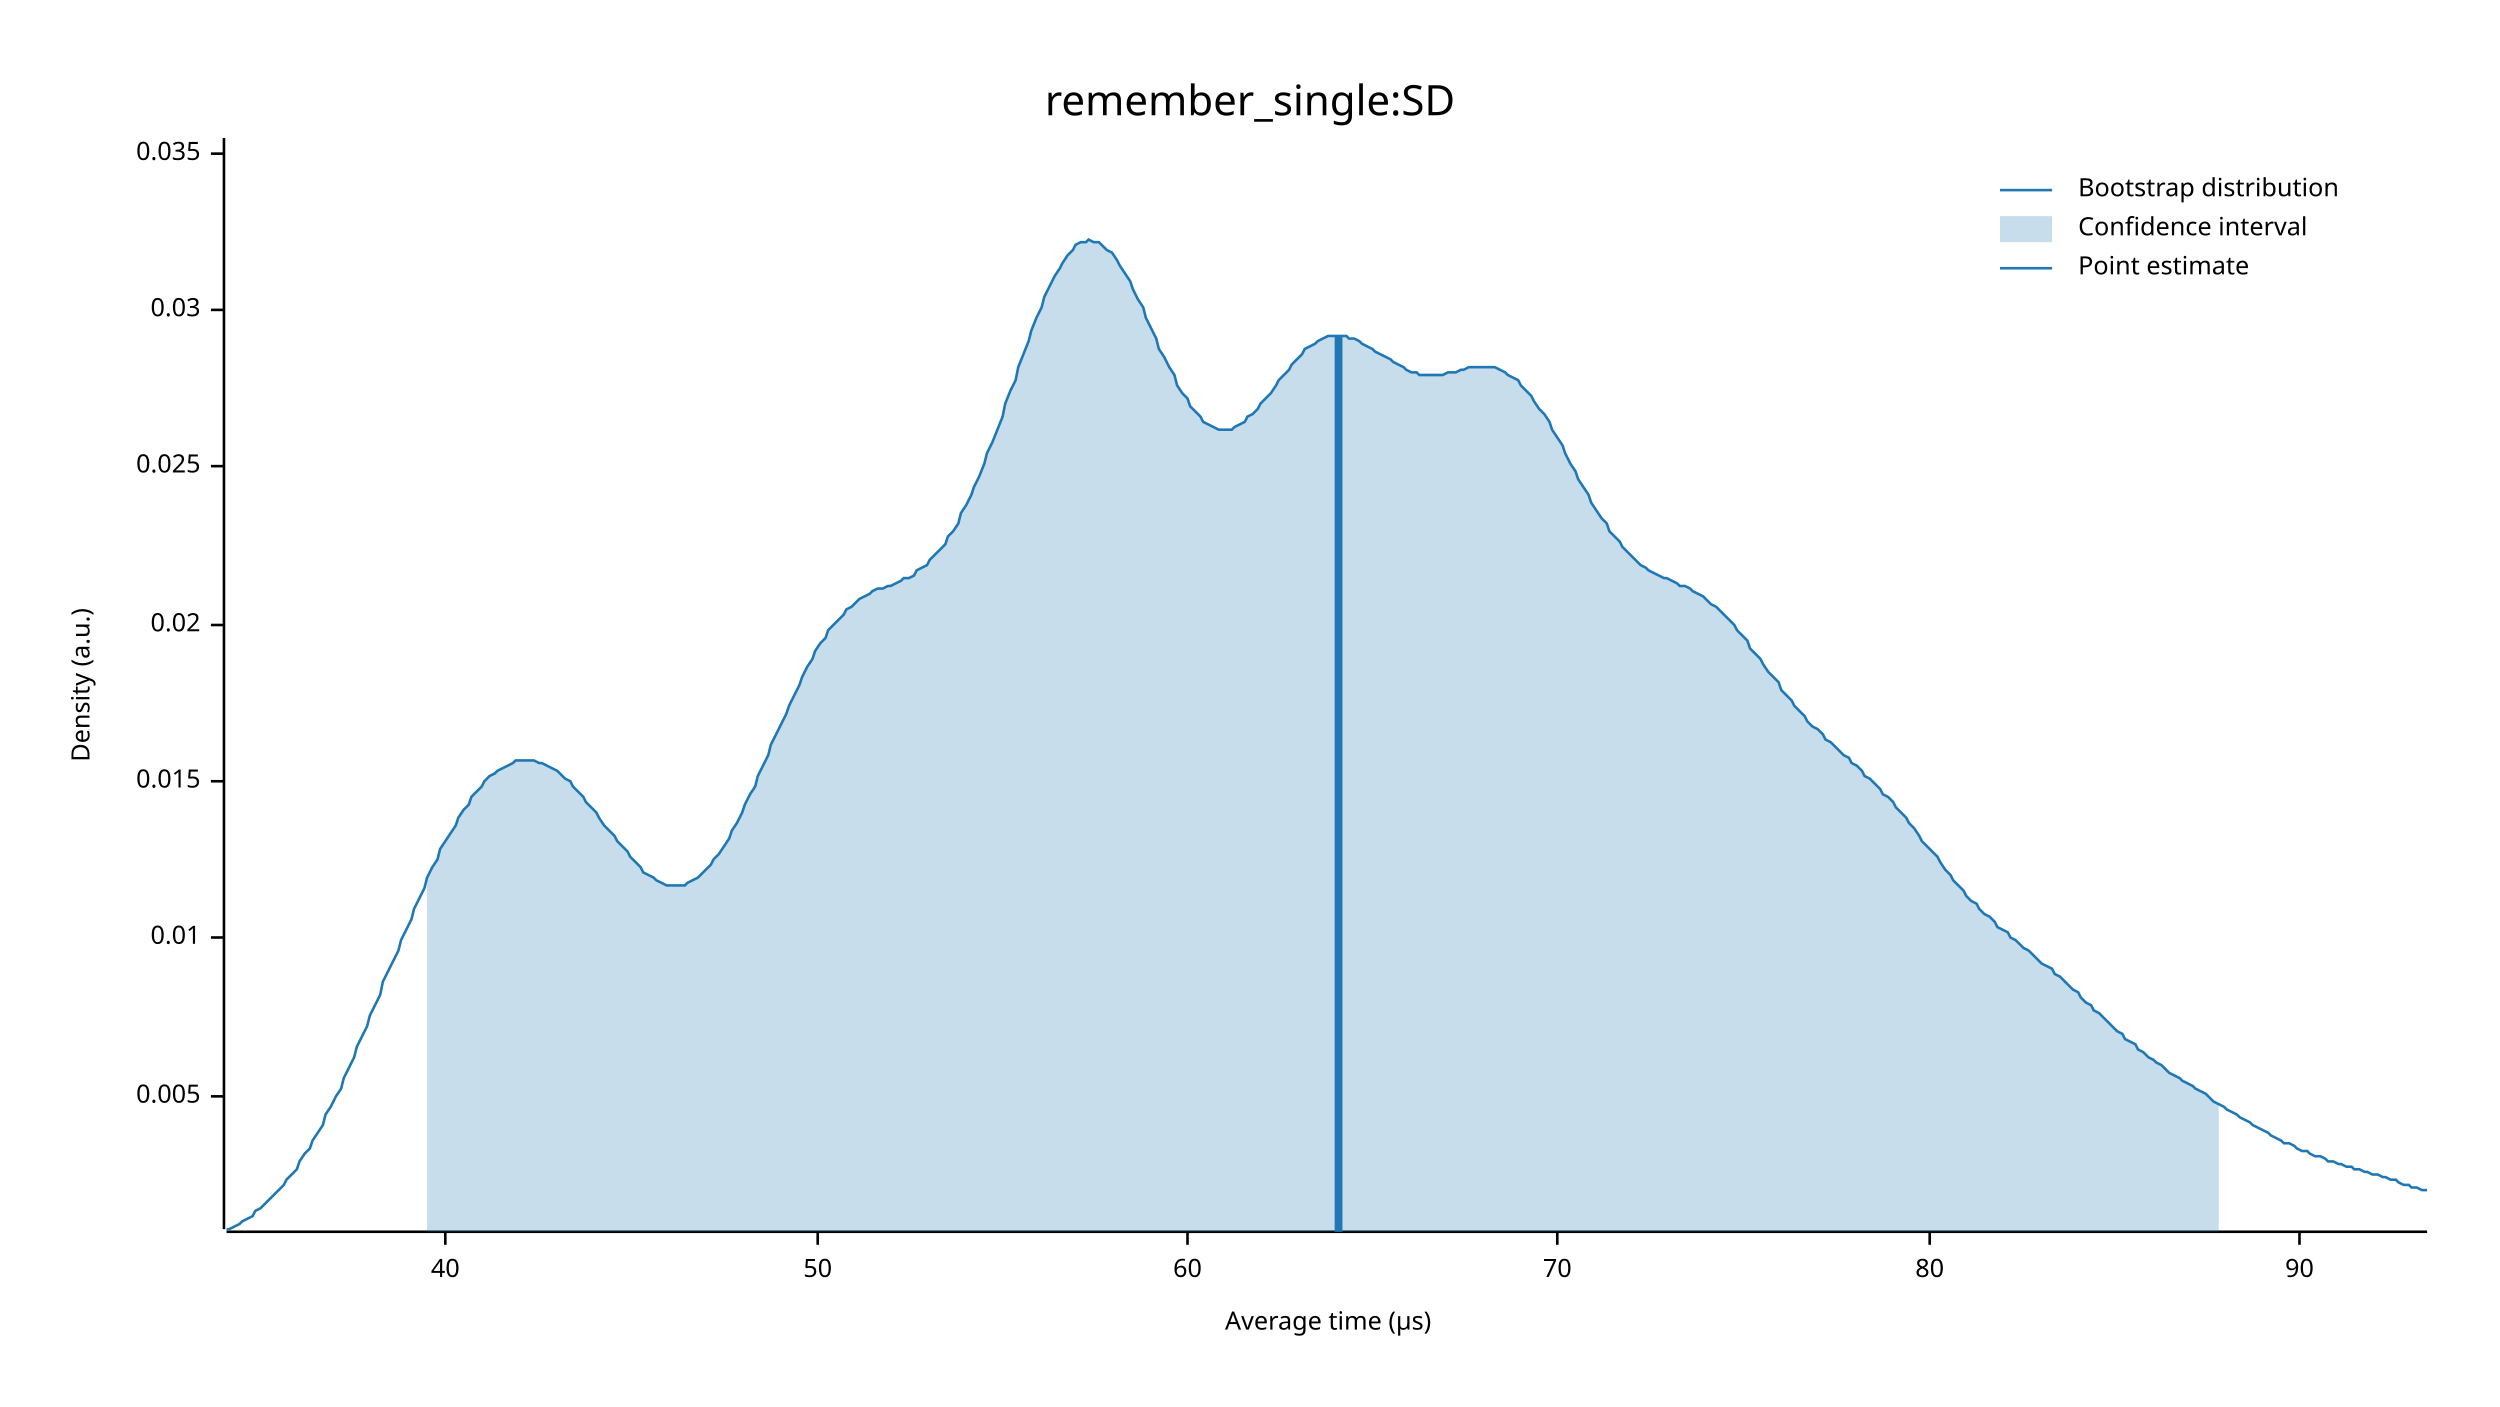
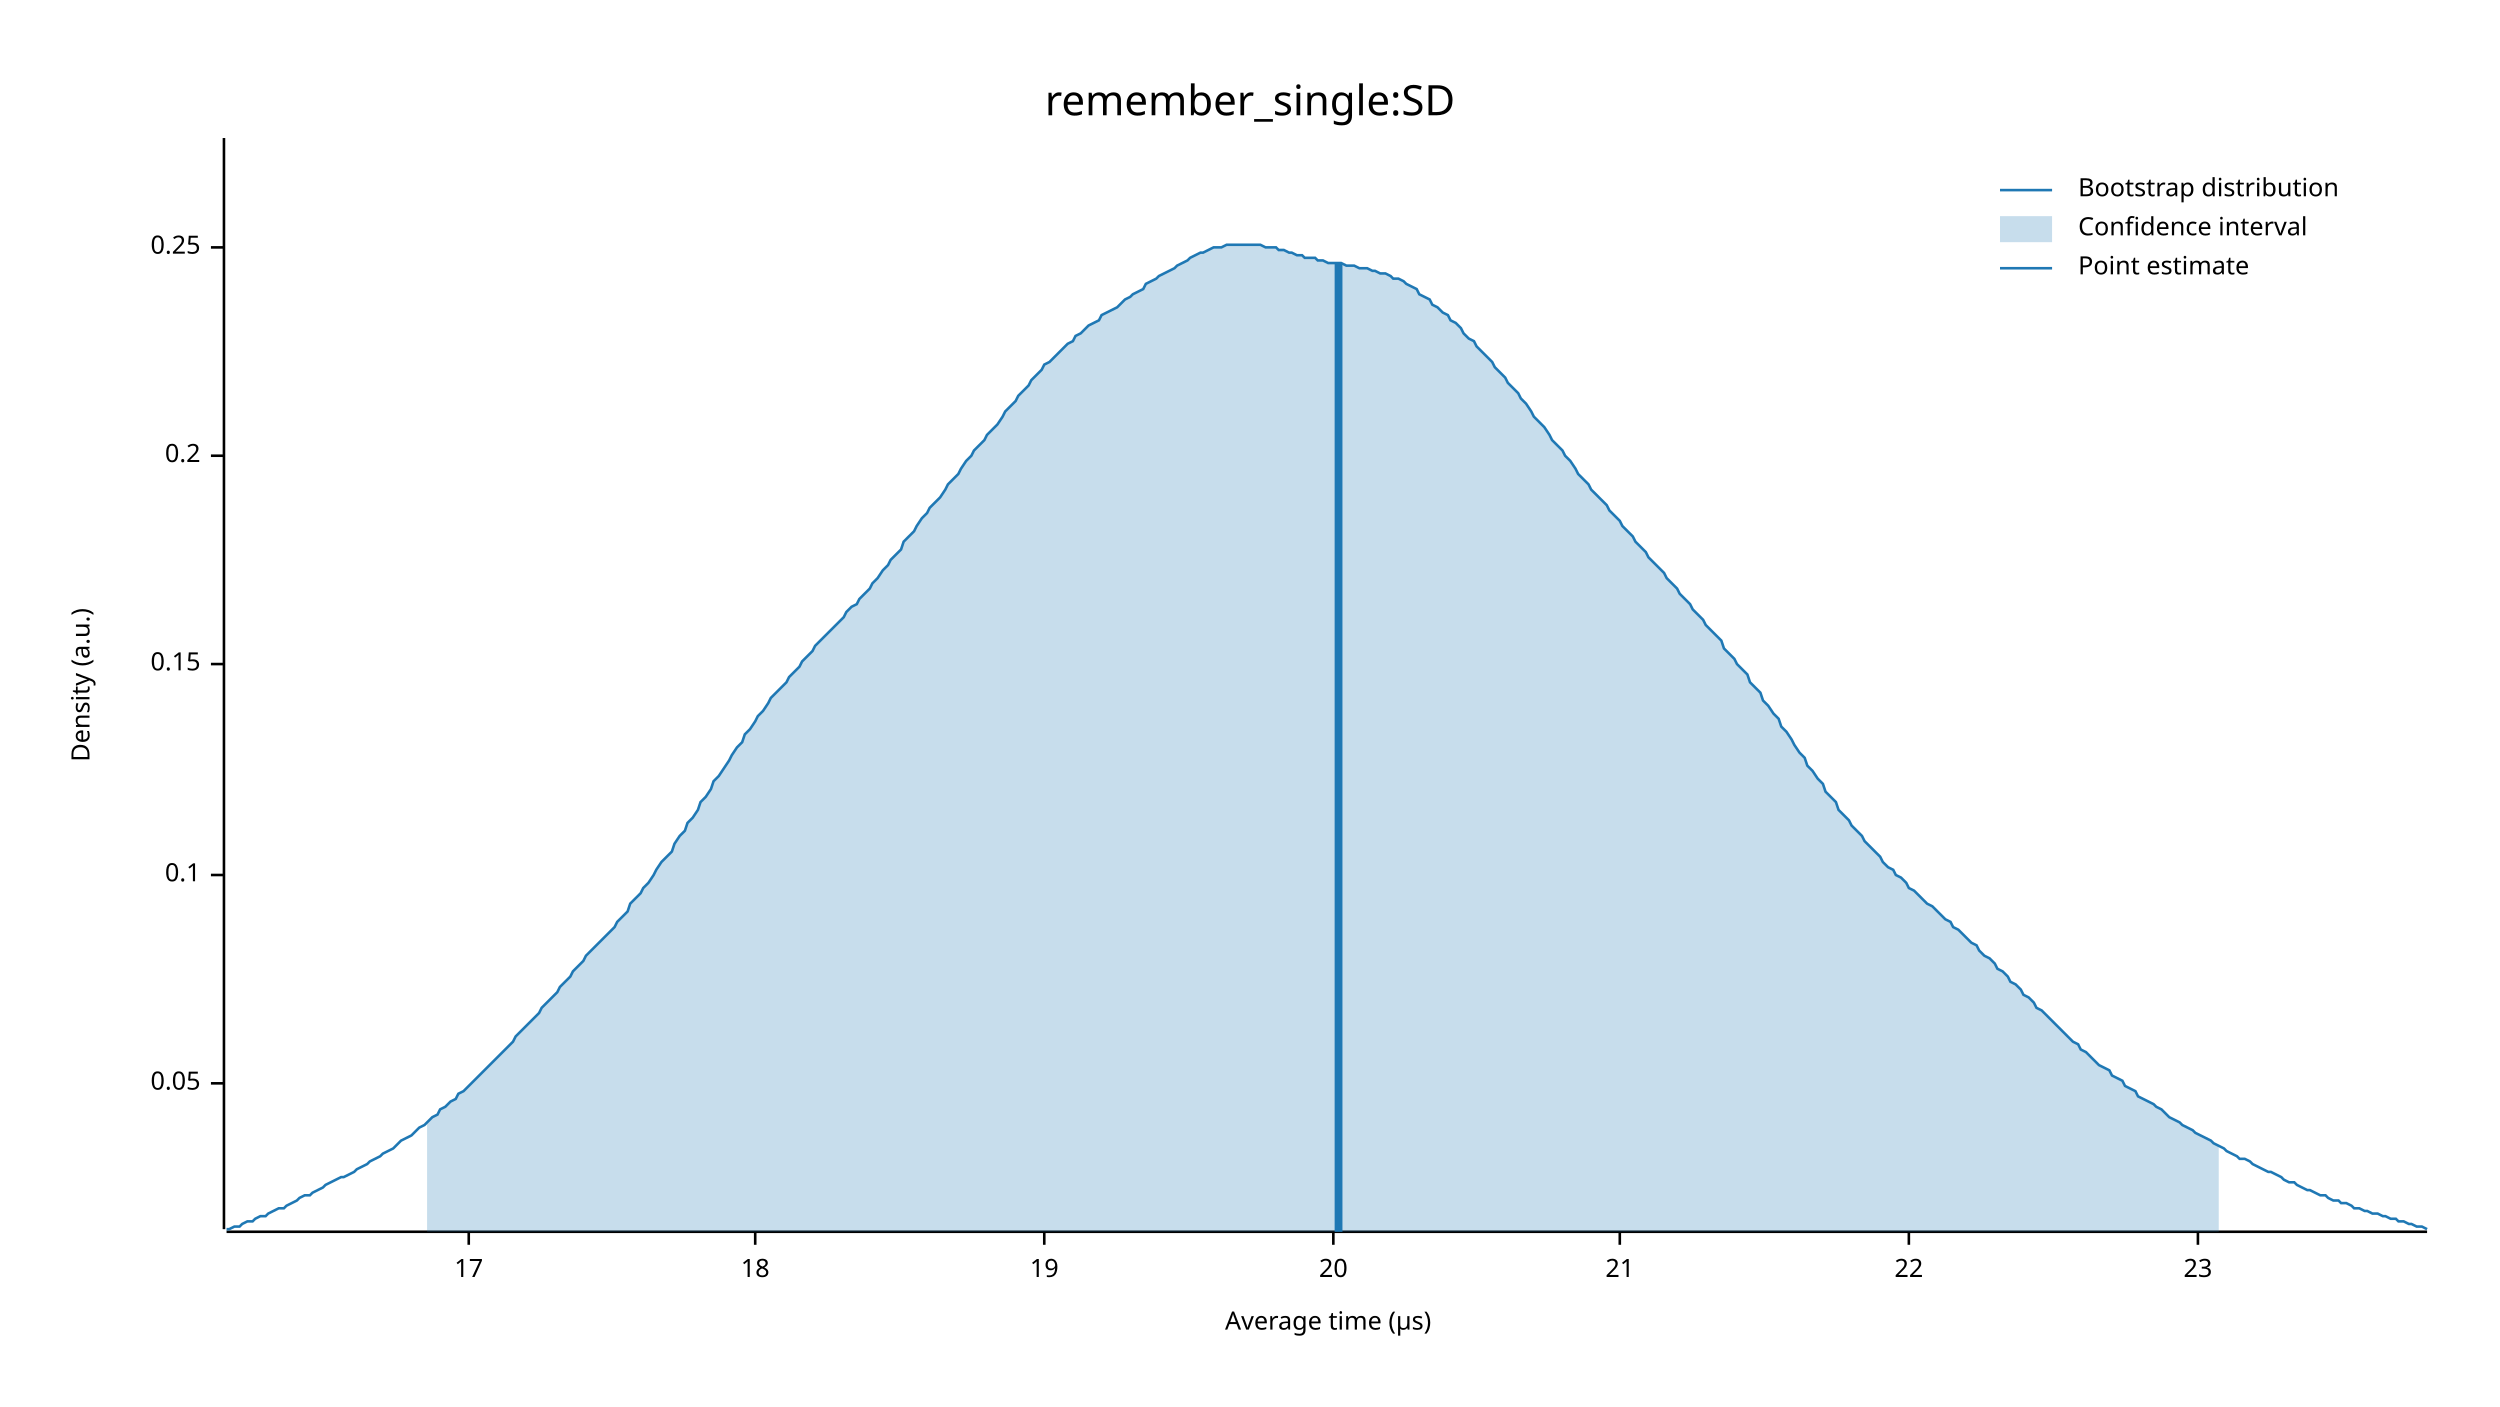
<svg xmlns="http://www.w3.org/2000/svg" width="960" height="540" viewBox="0 0 960 540">
  <text x="480" y="32" dy="0.76em" text-anchor="middle" font-family="sans-serif" font-size="16.129" opacity="1" fill="#000000">
remember_single:SD
</text>
  <text x="27" y="263" dy="0.76em" text-anchor="middle" font-family="sans-serif" font-size="9.677" opacity="1" fill="#000000" transform="rotate(270, 27, 263)">
Density (a.u.)
</text>
  <text x="510" y="513" dy="-0.5ex" text-anchor="middle" font-family="sans-serif" font-size="9.677" opacity="1" fill="#000000">
Average time (µs)
</text>
  <polyline fill="none" opacity="1" stroke="#000000" stroke-width="1" points="86,53 86,472 " />
-   <text x="77" y="421" dy="0.5ex" text-anchor="end" font-family="sans-serif" font-size="9.677" opacity="1" fill="#000000">
- 0.005
+   <text x="77" y="416" dy="0.5ex" text-anchor="end" font-family="sans-serif" font-size="9.677" opacity="1" fill="#000000">
+ 0.05
</text>
-   <polyline fill="none" opacity="1" stroke="#000000" stroke-width="1" points="81,421 86,421 " />
-   <text x="77" y="360" dy="0.5ex" text-anchor="end" font-family="sans-serif" font-size="9.677" opacity="1" fill="#000000">
- 0.01
+   <polyline fill="none" opacity="1" stroke="#000000" stroke-width="1" points="81,416 86,416 " />
+   <text x="77" y="336" dy="0.5ex" text-anchor="end" font-family="sans-serif" font-size="9.677" opacity="1" fill="#000000">
+ 0.1
</text>
-   <polyline fill="none" opacity="1" stroke="#000000" stroke-width="1" points="81,360 86,360 " />
-   <text x="77" y="300" dy="0.5ex" text-anchor="end" font-family="sans-serif" font-size="9.677" opacity="1" fill="#000000">
- 0.015
+   <polyline fill="none" opacity="1" stroke="#000000" stroke-width="1" points="81,336 86,336 " />
+   <text x="77" y="255" dy="0.5ex" text-anchor="end" font-family="sans-serif" font-size="9.677" opacity="1" fill="#000000">
+ 0.15
</text>
-   <polyline fill="none" opacity="1" stroke="#000000" stroke-width="1" points="81,300 86,300 " />
-   <text x="77" y="240" dy="0.5ex" text-anchor="end" font-family="sans-serif" font-size="9.677" opacity="1" fill="#000000">
- 0.02
+   <polyline fill="none" opacity="1" stroke="#000000" stroke-width="1" points="81,255 86,255 " />
+   <text x="77" y="175" dy="0.5ex" text-anchor="end" font-family="sans-serif" font-size="9.677" opacity="1" fill="#000000">
+ 0.2
</text>
-   <polyline fill="none" opacity="1" stroke="#000000" stroke-width="1" points="81,240 86,240 " />
-   <text x="77" y="179" dy="0.5ex" text-anchor="end" font-family="sans-serif" font-size="9.677" opacity="1" fill="#000000">
- 0.025
+   <polyline fill="none" opacity="1" stroke="#000000" stroke-width="1" points="81,175 86,175 " />
+   <text x="77" y="95" dy="0.5ex" text-anchor="end" font-family="sans-serif" font-size="9.677" opacity="1" fill="#000000">
+ 0.25
</text>
-   <polyline fill="none" opacity="1" stroke="#000000" stroke-width="1" points="81,179 86,179 " />
-   <text x="77" y="119" dy="0.5ex" text-anchor="end" font-family="sans-serif" font-size="9.677" opacity="1" fill="#000000">
- 0.03
+   <polyline fill="none" opacity="1" stroke="#000000" stroke-width="1" points="81,95 86,95 " />
+   <polyline fill="none" opacity="1" stroke="#000000" stroke-width="1" points="87,473 932,473 " />
+   <text x="180" y="483" dy="0.76em" text-anchor="middle" font-family="sans-serif" font-size="9.677" opacity="1" fill="#000000">
+ 17
</text>
-   <polyline fill="none" opacity="1" stroke="#000000" stroke-width="1" points="81,119 86,119 " />
-   <text x="77" y="59" dy="0.5ex" text-anchor="end" font-family="sans-serif" font-size="9.677" opacity="1" fill="#000000">
- 0.035
+   <polyline fill="none" opacity="1" stroke="#000000" stroke-width="1" points="180,473 180,478 " />
+   <text x="290" y="483" dy="0.76em" text-anchor="middle" font-family="sans-serif" font-size="9.677" opacity="1" fill="#000000">
+ 18
</text>
-   <polyline fill="none" opacity="1" stroke="#000000" stroke-width="1" points="81,59 86,59 " />
-   <polyline fill="none" opacity="1" stroke="#000000" stroke-width="1" points="87,473 932,473 " />
-   <text x="171" y="483" dy="0.76em" text-anchor="middle" font-family="sans-serif" font-size="9.677" opacity="1" fill="#000000">
- 40
+   <polyline fill="none" opacity="1" stroke="#000000" stroke-width="1" points="290,473 290,478 " />
+   <text x="401" y="483" dy="0.76em" text-anchor="middle" font-family="sans-serif" font-size="9.677" opacity="1" fill="#000000">
+ 19
</text>
-   <polyline fill="none" opacity="1" stroke="#000000" stroke-width="1" points="171,473 171,478 " />
-   <text x="314" y="483" dy="0.76em" text-anchor="middle" font-family="sans-serif" font-size="9.677" opacity="1" fill="#000000">
- 50
+   <polyline fill="none" opacity="1" stroke="#000000" stroke-width="1" points="401,473 401,478 " />
+   <text x="512" y="483" dy="0.76em" text-anchor="middle" font-family="sans-serif" font-size="9.677" opacity="1" fill="#000000">
+ 20
</text>
-   <polyline fill="none" opacity="1" stroke="#000000" stroke-width="1" points="314,473 314,478 " />
-   <text x="456" y="483" dy="0.76em" text-anchor="middle" font-family="sans-serif" font-size="9.677" opacity="1" fill="#000000">
- 60
+   <polyline fill="none" opacity="1" stroke="#000000" stroke-width="1" points="512,473 512,478 " />
+   <text x="622" y="483" dy="0.76em" text-anchor="middle" font-family="sans-serif" font-size="9.677" opacity="1" fill="#000000">
+ 21
</text>
-   <polyline fill="none" opacity="1" stroke="#000000" stroke-width="1" points="456,473 456,478 " />
-   <text x="598" y="483" dy="0.76em" text-anchor="middle" font-family="sans-serif" font-size="9.677" opacity="1" fill="#000000">
- 70
+   <polyline fill="none" opacity="1" stroke="#000000" stroke-width="1" points="622,473 622,478 " />
+   <text x="733" y="483" dy="0.76em" text-anchor="middle" font-family="sans-serif" font-size="9.677" opacity="1" fill="#000000">
+ 22
</text>
-   <polyline fill="none" opacity="1" stroke="#000000" stroke-width="1" points="598,473 598,478 " />
-   <text x="741" y="483" dy="0.76em" text-anchor="middle" font-family="sans-serif" font-size="9.677" opacity="1" fill="#000000">
- 80
+   <polyline fill="none" opacity="1" stroke="#000000" stroke-width="1" points="733,473 733,478 " />
+   <text x="844" y="483" dy="0.76em" text-anchor="middle" font-family="sans-serif" font-size="9.677" opacity="1" fill="#000000">
+ 23
</text>
-   <polyline fill="none" opacity="1" stroke="#000000" stroke-width="1" points="741,473 741,478 " />
-   <text x="883" y="483" dy="0.76em" text-anchor="middle" font-family="sans-serif" font-size="9.677" opacity="1" fill="#000000">
- 90
- </text>
-   <polyline fill="none" opacity="1" stroke="#000000" stroke-width="1" points="883,473 883,478 " />
-   <polyline fill="none" opacity="1" stroke="#1F78B4" stroke-width="1" points="87,472 88,472 90,471 92,470 93,469 95,468 97,467 98,465 100,464 102,462 103,461 105,459 107,457 109,455 110,453 112,451 114,449 115,446 117,443 119,441 120,438 122,435 124,432 125,428 127,425 129,421 131,418 132,414 134,410 136,406 137,402 139,398 141,394 142,390 144,386 146,382 147,377 149,373 151,369 153,365 154,361 156,357 158,353 159,349 161,345 163,341 164,337 166,333 168,330 169,326 171,323 173,320 175,317 176,314 178,311 180,309 181,306 183,304 185,302 186,300 188,298 190,297 191,296 193,295 195,294 197,293 198,292 200,292 202,292 203,292 205,292 207,293 208,293 210,294 212,295 214,296 215,297 217,299 219,300 220,302 222,304 224,306 225,308 227,310 229,312 230,314 232,317 234,319 236,321 237,323 239,325 241,327 242,329 244,331 246,333 247,335 249,336 251,337 252,338 254,339 256,340 258,340 259,340 261,340 263,340 264,339 266,338 268,337 269,336 271,334 273,332 274,330 276,328 278,325 280,322 281,319 283,316 285,312 286,309 288,305 290,302 291,298 293,294 295,290 296,286 298,282 300,278 302,274 303,271 305,267 307,263 308,260 310,256 312,253 313,250 315,247 317,245 318,242 320,240 322,238 324,236 325,234 327,233 329,231 330,230 332,229 334,228 335,227 337,226 339,226 341,225 342,225 344,224 346,223 347,222 349,222 351,221 352,219 354,218 356,217 357,215 359,213 361,211 363,209 364,206 366,204 368,201 369,197 371,194 373,190 374,187 376,183 378,178 379,174 381,170 383,165 385,160 386,155 388,150 390,146 391,141 393,136 395,131 396,127 398,122 400,118 401,114 403,110 405,106 407,103 408,101 410,98 412,96 413,94 415,93 417,93 418,92 420,93 422,93 423,94 425,96 427,97 429,100 430,102 432,105 434,108 435,111 437,115 439,118 440,122 442,126 444,130 445,134 447,137 449,141 451,144 452,148 454,151 456,153 457,156 459,158 461,160 462,162 464,163 466,164 468,165 469,165 471,165 473,165 474,164 476,163 478,162 479,160 481,159 483,157 484,155 486,153 488,151 490,148 491,146 493,144 495,142 496,140 498,138 500,136 501,134 503,133 505,132 506,131 508,130 510,129 512,129 513,129 515,129 517,129 518,130 520,130 522,131 523,132 525,133 527,134 528,135 530,136 532,137 534,138 535,139 537,140 539,141 540,142 542,143 544,143 545,144 547,144 549,144 550,144 552,144 554,144 556,143 557,143 559,143 561,142 562,142 564,141 566,141 567,141 569,141 571,141 573,141 574,141 576,142 578,143 579,144 581,145 583,146 584,148 586,150 588,152 589,154 591,157 593,159 595,162 596,165 598,168 600,171 601,174 603,178 605,181 606,184 608,187 610,190 611,193 613,196 615,199 617,201 618,204 620,206 622,208 623,210 625,212 627,214 628,215 630,217 632,218 633,219 635,220 637,221 639,222 640,222 642,223 644,224 645,225 647,225 649,226 650,227 652,228 654,229 655,230 657,232 659,233 661,235 662,236 664,238 666,240 667,242 669,244 671,246 672,249 674,251 676,253 677,255 679,258 681,260 683,262 684,265 686,267 688,269 689,271 691,273 693,275 694,277 696,279 698,280 700,282 701,284 703,285 705,287 706,288 708,290 710,291 711,293 713,294 715,296 716,298 718,299 720,301 722,303 723,305 725,306 727,308 728,310 730,312 732,314 733,316 735,318 737,321 738,323 740,325 742,327 744,329 745,331 747,334 749,336 750,338 752,340 754,342 755,344 757,346 759,347 760,349 762,351 764,352 766,354 767,356 769,357 771,358 772,360 774,361 776,363 777,364 779,365 781,367 782,368 784,370 786,371 788,372 789,374 791,375 793,377 794,378 796,380 798,381 799,383 801,385 803,386 804,388 806,389 808,391 810,393 811,394 813,396 815,397 816,399 818,400 820,401 821,403 823,404 825,406 827,407 828,408 830,409 832,411 833,412 835,413 837,414 838,415 840,416 842,417 843,418 845,419 847,420 849,422 850,423 852,424 854,425 855,426 857,427 859,428 860,429 862,430 864,431 865,432 867,433 869,434 871,435 872,436 874,437 876,438 877,439 879,439 881,440 882,441 884,442 886,442 887,443 889,444 891,444 893,445 894,446 896,446 898,447 899,447 901,448 903,448 904,449 906,449 908,450 909,450 911,451 913,451 915,452 916,452 918,453 920,453 921,454 923,455 925,455 926,456 928,456 930,457 932,457 " />
-   <polygon opacity="0.25" fill="#1F78B4" points="164,337 166,333 168,330 169,326 171,323 173,320 175,317 176,314 178,311 180,309 181,306 183,304 185,302 186,300 188,298 190,297 191,296 193,295 195,294 197,293 198,292 200,292 202,292 203,292 205,292 207,293 208,293 210,294 212,295 214,296 215,297 217,299 219,300 220,302 222,304 224,306 225,308 227,310 229,312 230,314 232,317 234,319 236,321 237,323 239,325 241,327 242,329 244,331 246,333 247,335 249,336 251,337 252,338 254,339 256,340 258,340 259,340 261,340 263,340 264,339 266,338 268,337 269,336 271,334 273,332 274,330 276,328 278,325 280,322 281,319 283,316 285,312 286,309 288,305 290,302 291,298 293,294 295,290 296,286 298,282 300,278 302,274 303,271 305,267 307,263 308,260 310,256 312,253 313,250 315,247 317,245 318,242 320,240 322,238 324,236 325,234 327,233 329,231 330,230 332,229 334,228 335,227 337,226 339,226 341,225 342,225 344,224 346,223 347,222 349,222 351,221 352,219 354,218 356,217 357,215 359,213 361,211 363,209 364,206 366,204 368,201 369,197 371,194 373,190 374,187 376,183 378,178 379,174 381,170 383,165 385,160 386,155 388,150 390,146 391,141 393,136 395,131 396,127 398,122 400,118 401,114 403,110 405,106 407,103 408,101 410,98 412,96 413,94 415,93 417,93 418,92 420,93 422,93 423,94 425,96 427,97 429,100 430,102 432,105 434,108 435,111 437,115 439,118 440,122 442,126 444,130 445,134 447,137 449,141 451,144 452,148 454,151 456,153 457,156 459,158 461,160 462,162 464,163 466,164 468,165 469,165 471,165 473,165 474,164 476,163 478,162 479,160 481,159 483,157 484,155 486,153 488,151 490,148 491,146 493,144 495,142 496,140 498,138 500,136 501,134 503,133 505,132 506,131 508,130 510,129 512,129 513,129 515,129 517,129 518,130 520,130 522,131 523,132 525,133 527,134 528,135 530,136 532,137 534,138 535,139 537,140 539,141 540,142 542,143 544,143 545,144 547,144 549,144 550,144 552,144 554,144 556,143 557,143 559,143 561,142 562,142 564,141 566,141 567,141 569,141 571,141 573,141 574,141 576,142 578,143 579,144 581,145 583,146 584,148 586,150 588,152 589,154 591,157 593,159 595,162 596,165 598,168 600,171 601,174 603,178 605,181 606,184 608,187 610,190 611,193 613,196 615,199 617,201 618,204 620,206 622,208 623,210 625,212 627,214 628,215 630,217 632,218 633,219 635,220 637,221 639,222 640,222 642,223 644,224 645,225 647,225 649,226 650,227 652,228 654,229 655,230 657,232 659,233 661,235 662,236 664,238 666,240 667,242 669,244 671,246 672,249 674,251 676,253 677,255 679,258 681,260 683,262 684,265 686,267 688,269 689,271 691,273 693,275 694,277 696,279 698,280 700,282 701,284 703,285 705,287 706,288 708,290 710,291 711,293 713,294 715,296 716,298 718,299 720,301 722,303 723,305 725,306 727,308 728,310 730,312 732,314 733,316 735,318 737,321 738,323 740,325 742,327 744,329 745,331 747,334 749,336 750,338 752,340 754,342 755,344 757,346 759,347 760,349 762,351 764,352 766,354 767,356 769,357 771,358 772,360 774,361 776,363 777,364 779,365 781,367 782,368 784,370 786,371 788,372 789,374 791,375 793,377 794,378 796,380 798,381 799,383 801,385 803,386 804,388 806,389 808,391 810,393 811,394 813,396 815,397 816,399 818,400 820,401 821,403 823,404 825,406 827,407 828,408 830,409 832,411 833,412 835,413 837,414 838,415 840,416 842,417 843,418 845,419 847,420 849,422 850,423 852,424 852,473 164,473 " />
-   <polyline fill="none" opacity="1" stroke="#1F78B4" stroke-width="3" points="514,473 514,129 " />
+   <polyline fill="none" opacity="1" stroke="#000000" stroke-width="1" points="844,473 844,478 " />
+   <polyline fill="none" opacity="1" stroke="#1F78B4" stroke-width="1" points="87,472 88,472 90,471 92,471 93,470 95,469 97,469 98,468 100,467 102,467 103,466 105,465 107,464 109,464 110,463 112,462 114,461 115,460 117,459 119,459 120,458 122,457 124,456 125,455 127,454 129,453 131,452 132,452 134,451 136,450 137,449 139,448 141,447 142,446 144,445 146,444 147,443 149,442 151,441 153,439 154,438 156,437 158,436 159,435 161,433 163,432 164,431 166,429 168,428 169,426 171,425 173,423 175,422 176,420 178,419 180,417 181,416 183,414 185,412 186,411 188,409 190,407 191,406 193,404 195,402 197,400 198,398 200,396 202,394 203,393 205,391 207,389 208,387 210,385 212,383 214,381 215,379 217,377 219,375 220,373 222,371 224,369 225,367 227,365 229,363 230,362 232,360 234,358 236,356 237,354 239,352 241,350 242,347 244,345 246,343 247,341 249,339 251,336 252,334 254,331 256,329 258,327 259,324 261,321 263,319 264,316 266,314 268,311 269,308 271,306 273,303 274,300 276,298 278,295 280,292 281,290 283,287 285,285 286,282 288,280 290,277 291,275 293,273 295,270 296,268 298,266 300,264 302,262 303,260 305,258 307,256 308,254 310,252 312,250 313,248 315,246 317,244 318,243 320,241 322,239 324,237 325,235 327,233 329,232 330,230 332,228 334,226 335,224 337,222 339,219 341,217 342,215 344,213 346,211 347,208 349,206 351,204 352,202 354,199 356,197 357,195 359,193 361,191 363,188 364,186 366,184 368,182 369,180 371,177 373,175 374,173 376,171 378,169 379,167 381,165 383,163 385,160 386,158 388,156 390,154 391,152 393,150 395,148 396,146 398,144 400,142 401,140 403,139 405,137 407,135 408,134 410,132 412,131 413,129 415,128 417,126 418,125 420,124 422,123 423,121 425,120 427,119 429,118 430,117 432,115 434,114 435,113 437,112 439,111 440,109 442,108 444,107 445,106 447,105 449,104 451,103 452,102 454,101 456,100 457,99 459,98 461,97 462,97 464,96 466,95 468,95 469,95 471,94 473,94 474,94 476,94 478,94 479,94 481,94 483,94 484,94 486,95 488,95 490,95 491,96 493,96 495,97 496,97 498,98 500,98 501,99 503,99 505,99 506,100 508,100 510,101 512,101 513,101 515,101 517,102 518,102 520,102 522,103 523,103 525,103 527,104 528,104 530,105 532,105 534,106 535,107 537,107 539,108 540,109 542,110 544,111 545,113 547,114 549,115 550,117 552,118 554,120 556,121 557,123 559,124 561,126 562,128 564,130 566,131 567,133 569,135 571,137 573,139 574,141 576,143 578,145 579,147 581,149 583,151 584,153 586,155 588,158 589,160 591,162 593,164 595,167 596,169 598,171 600,173 601,175 603,177 605,180 606,182 608,184 610,186 611,188 613,190 615,192 617,194 618,196 620,198 622,200 623,202 625,204 627,206 628,208 630,210 632,212 633,214 635,216 637,218 639,220 640,222 642,224 644,226 645,228 647,230 649,232 650,234 652,236 654,238 655,240 657,242 659,244 661,246 662,249 664,251 666,253 667,255 669,257 671,259 672,262 674,264 676,266 677,269 679,271 681,274 683,276 684,279 686,281 688,284 689,286 691,289 693,291 694,294 696,296 698,299 700,301 701,304 703,306 705,308 706,311 708,313 710,315 711,317 713,319 715,321 716,323 718,325 720,327 722,329 723,331 725,333 727,334 728,336 730,337 732,339 733,341 735,342 737,344 738,345 740,347 742,348 744,350 745,351 747,353 749,354 750,356 752,357 754,359 755,360 757,362 759,363 760,365 762,367 764,368 766,370 767,372 769,373 771,375 772,377 774,378 776,380 777,382 779,383 781,385 782,387 784,388 786,390 788,392 789,393 791,395 793,397 794,398 796,400 798,401 799,403 801,404 803,406 804,407 806,409 808,410 810,411 811,413 813,414 815,415 816,417 818,418 820,419 821,421 823,422 825,423 827,424 828,425 830,426 832,428 833,429 835,430 837,431 838,432 840,433 842,434 843,435 845,436 847,437 849,438 850,439 852,440 854,441 855,442 857,443 859,444 860,445 862,445 864,446 865,447 867,448 869,449 871,450 872,450 874,451 876,452 877,453 879,454 881,454 882,455 884,456 886,457 887,457 889,458 891,459 893,459 894,460 896,461 898,461 899,462 901,462 903,463 904,464 906,464 908,465 909,465 911,466 913,466 915,467 916,467 918,468 920,468 921,469 923,469 925,470 926,470 928,471 930,471 932,472 " />
+   <polygon opacity="0.25" fill="#1F78B4" points="164,431 166,429 168,428 169,426 171,425 173,423 175,422 176,420 178,419 180,417 181,416 183,414 185,412 186,411 188,409 190,407 191,406 193,404 195,402 197,400 198,398 200,396 202,394 203,393 205,391 207,389 208,387 210,385 212,383 214,381 215,379 217,377 219,375 220,373 222,371 224,369 225,367 227,365 229,363 230,362 232,360 234,358 236,356 237,354 239,352 241,350 242,347 244,345 246,343 247,341 249,339 251,336 252,334 254,331 256,329 258,327 259,324 261,321 263,319 264,316 266,314 268,311 269,308 271,306 273,303 274,300 276,298 278,295 280,292 281,290 283,287 285,285 286,282 288,280 290,277 291,275 293,273 295,270 296,268 298,266 300,264 302,262 303,260 305,258 307,256 308,254 310,252 312,250 313,248 315,246 317,244 318,243 320,241 322,239 324,237 325,235 327,233 329,232 330,230 332,228 334,226 335,224 337,222 339,219 341,217 342,215 344,213 346,211 347,208 349,206 351,204 352,202 354,199 356,197 357,195 359,193 361,191 363,188 364,186 366,184 368,182 369,180 371,177 373,175 374,173 376,171 378,169 379,167 381,165 383,163 385,160 386,158 388,156 390,154 391,152 393,150 395,148 396,146 398,144 400,142 401,140 403,139 405,137 407,135 408,134 410,132 412,131 413,129 415,128 417,126 418,125 420,124 422,123 423,121 425,120 427,119 429,118 430,117 432,115 434,114 435,113 437,112 439,111 440,109 442,108 444,107 445,106 447,105 449,104 451,103 452,102 454,101 456,100 457,99 459,98 461,97 462,97 464,96 466,95 468,95 469,95 471,94 473,94 474,94 476,94 478,94 479,94 481,94 483,94 484,94 486,95 488,95 490,95 491,96 493,96 495,97 496,97 498,98 500,98 501,99 503,99 505,99 506,100 508,100 510,101 512,101 513,101 515,101 517,102 518,102 520,102 522,103 523,103 525,103 527,104 528,104 530,105 532,105 534,106 535,107 537,107 539,108 540,109 542,110 544,111 545,113 547,114 549,115 550,117 552,118 554,120 556,121 557,123 559,124 561,126 562,128 564,130 566,131 567,133 569,135 571,137 573,139 574,141 576,143 578,145 579,147 581,149 583,151 584,153 586,155 588,158 589,160 591,162 593,164 595,167 596,169 598,171 600,173 601,175 603,177 605,180 606,182 608,184 610,186 611,188 613,190 615,192 617,194 618,196 620,198 622,200 623,202 625,204 627,206 628,208 630,210 632,212 633,214 635,216 637,218 639,220 640,222 642,224 644,226 645,228 647,230 649,232 650,234 652,236 654,238 655,240 657,242 659,244 661,246 662,249 664,251 666,253 667,255 669,257 671,259 672,262 674,264 676,266 677,269 679,271 681,274 683,276 684,279 686,281 688,284 689,286 691,289 693,291 694,294 696,296 698,299 700,301 701,304 703,306 705,308 706,311 708,313 710,315 711,317 713,319 715,321 716,323 718,325 720,327 722,329 723,331 725,333 727,334 728,336 730,337 732,339 733,341 735,342 737,344 738,345 740,347 742,348 744,350 745,351 747,353 749,354 750,356 752,357 754,359 755,360 757,362 759,363 760,365 762,367 764,368 766,370 767,372 769,373 771,375 772,377 774,378 776,380 777,382 779,383 781,385 782,387 784,388 786,390 788,392 789,393 791,395 793,397 794,398 796,400 798,401 799,403 801,404 803,406 804,407 806,409 808,410 810,411 811,413 813,414 815,415 816,417 818,418 820,419 821,421 823,422 825,423 827,424 828,425 830,426 832,428 833,429 835,430 837,431 838,432 840,433 842,434 843,435 845,436 847,437 849,438 850,439 852,440 852,473 164,473 " />
+   <polyline fill="none" opacity="1" stroke="#1F78B4" stroke-width="3" points="514,473 514,101 " />
  <text x="798" y="68" dy="0.76em" text-anchor="start" font-family="sans-serif" font-size="9.677" opacity="1" fill="#000000">
Bootstrap distribution
</text>
  <text x="798" y="83" dy="0.76em" text-anchor="start" font-family="sans-serif" font-size="9.677" opacity="1" fill="#000000">
Confidence interval
</text>
  <text x="798" y="98" dy="0.76em" text-anchor="start" font-family="sans-serif" font-size="9.677" opacity="1" fill="#000000">
Point estimate
</text>
  <polyline fill="none" opacity="1" stroke="#1F78B4" stroke-width="1" points="768,73 788,73 " />
  <rect x="768" y="83" width="20" height="10" opacity="0.25" fill="#1F78B4" stroke="none" />
  <polyline fill="none" opacity="1" stroke="#1F78B4" stroke-width="1" points="768,103 788,103 " />
</svg>
